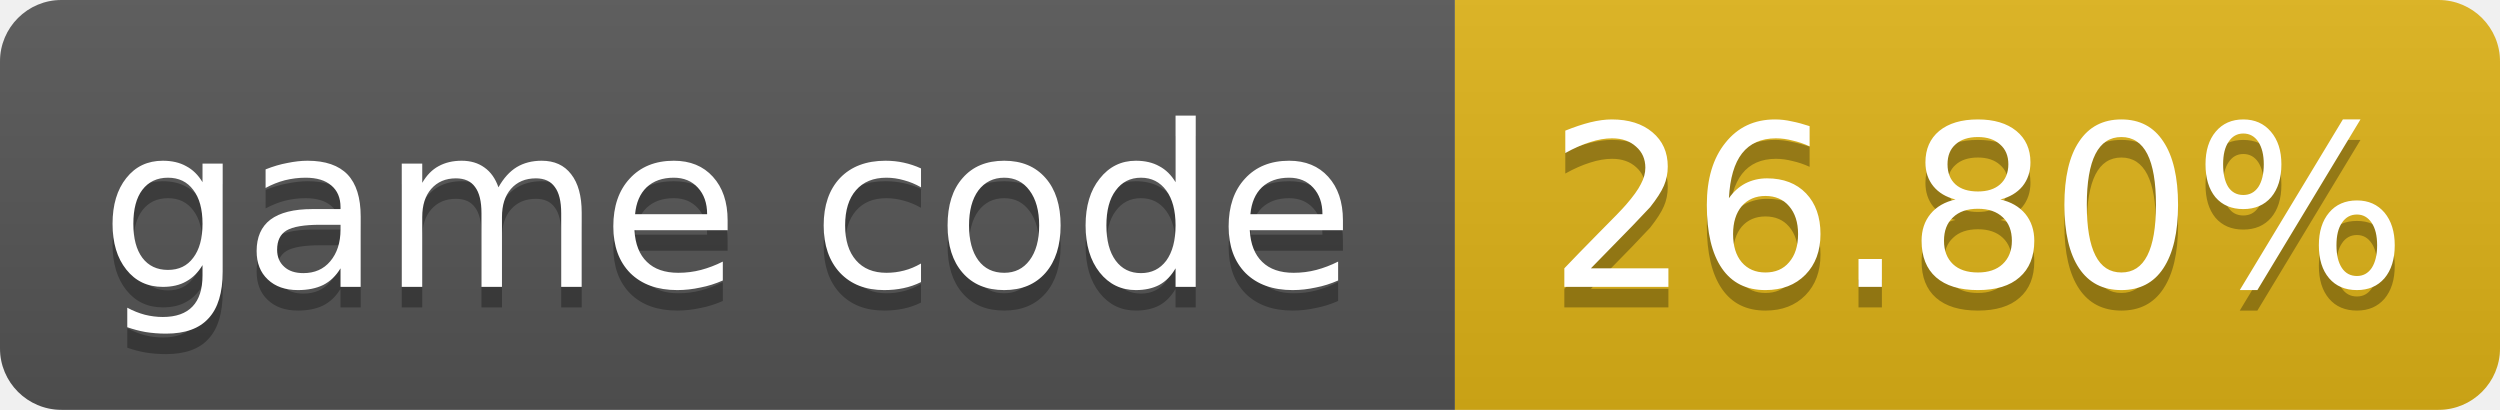
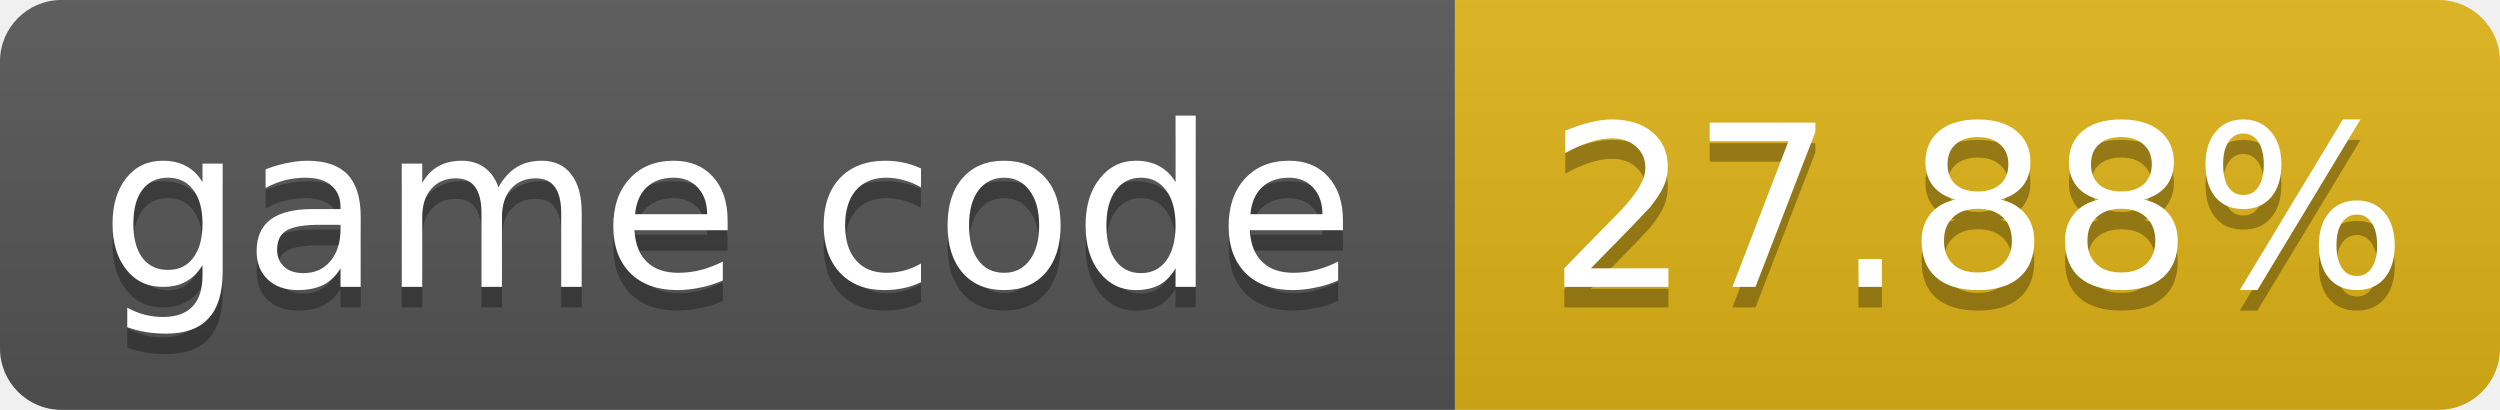
- <svg xmlns="http://www.w3.org/2000/svg" width="122" height="20" role="img" aria-label="game code: 26.80%">
+ <svg xmlns="http://www.w3.org/2000/svg" width="122" height="20" role="img" aria-label="game code: 27.88%">
  <linearGradient id="s" x2="0" y2="100%">
    <stop offset="0" stop-color="#bbb" stop-opacity=".1" />
    <stop offset="1" stop-opacity=".1" />
  </linearGradient>
  <clipPath id="r">
    <rect width="122" height="20" rx="3" fill="#fff" />
  </clipPath>
  <g clip-path="url(#r)">
    <rect width="71" height="20" fill="#555" />
    <rect x="71" width="51" height="20" fill="#dfb317" />
    <rect width="122" height="20" fill="url(#s)" />
  </g>
  <g fill="#fff" text-anchor="middle" font-family="Verdana,Geneva,DejaVu Sans,sans-serif" font-size="11">
    <text x="35.5" y="15" fill="#010101" fill-opacity=".3">game code</text>
    <text x="35.5" y="14">game code</text>
-     <text x="96.5" y="15" fill="#010101" fill-opacity=".3">26.80%</text>
-     <text x="96.5" y="14">26.80%</text>
+     <text x="96.5" y="15" fill="#010101" fill-opacity=".3">27.88%</text>
+     <text x="96.5" y="14">27.88%</text>
  </g>
</svg>
